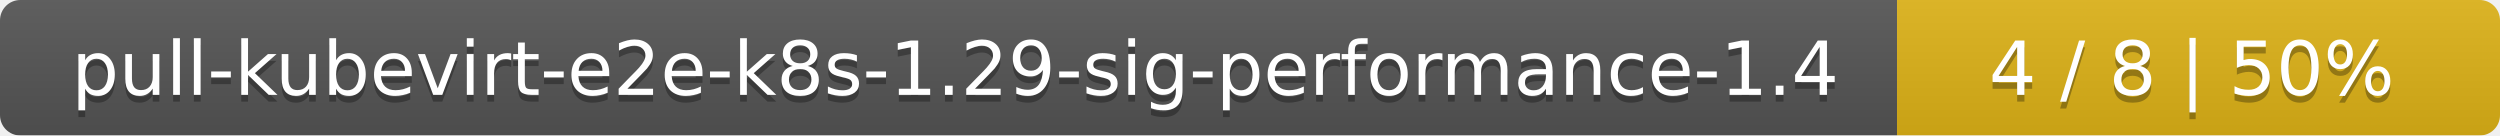
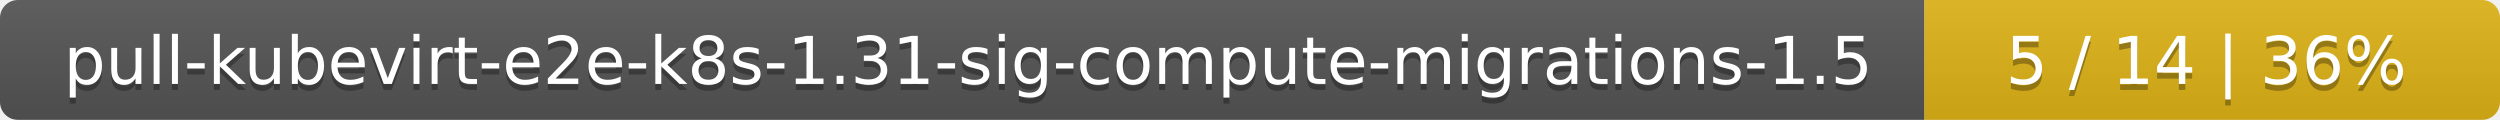
- <svg xmlns="http://www.w3.org/2000/svg" width="369" height="20">
+ <svg xmlns="http://www.w3.org/2000/svg" width="417" height="20">
  <linearGradient id="smooth" x2="0" y2="100%">
    <stop offset="0" stop-color="#bbb" stop-opacity=".1" />
    <stop offset="1" stop-opacity=".1" />
  </linearGradient>
  <mask id="round">
-     <rect width="369" height="20" rx="3" fill="#fff" />
+     <rect width="417" height="20" rx="3" fill="#fff" />
  </mask>
  <g mask="url(#round)">
-     <rect width="280" height="20" fill="#555" />
-     <rect x="280" width="89" height="20" fill="#dfb317" />
-     <rect width="369" height="20" fill="url(#smooth)" />
+     <rect width="321" height="20" fill="#555" />
+     <rect x="321" width="96" height="20" fill="#dfb317" />
+     <rect width="417" height="20" fill="url(#smooth)" />
  </g>
  <g fill="#fff" text-anchor="middle" font-family="DejaVu Sans,Verdana,Geneva,sans-serif" font-size="11">
-     <text x="141" y="15" fill="#010101" fill-opacity=".3">pull-kubevirt-e2e-k8s-1.29-sig-performance-1.4</text>
-     <text x="141" y="14">pull-kubevirt-e2e-k8s-1.29-sig-performance-1.4</text>
-     <text x="323.5" y="15" fill="#010101" fill-opacity=".3">4 / 8    |    50%</text>
-     <text x="323.5" y="14">4 / 8    |    50%</text>
+     <text x="161.5" y="15" fill="#010101" fill-opacity=".3">pull-kubevirt-e2e-k8s-1.31-sig-compute-migrations-1.5</text>
+     <text x="161.5" y="14">pull-kubevirt-e2e-k8s-1.31-sig-compute-migrations-1.5</text>
+     <text x="368" y="15" fill="#010101" fill-opacity=".3">5 / 14    |    36%</text>
+     <text x="368" y="14">5 / 14    |    36%</text>
  </g>
</svg>
